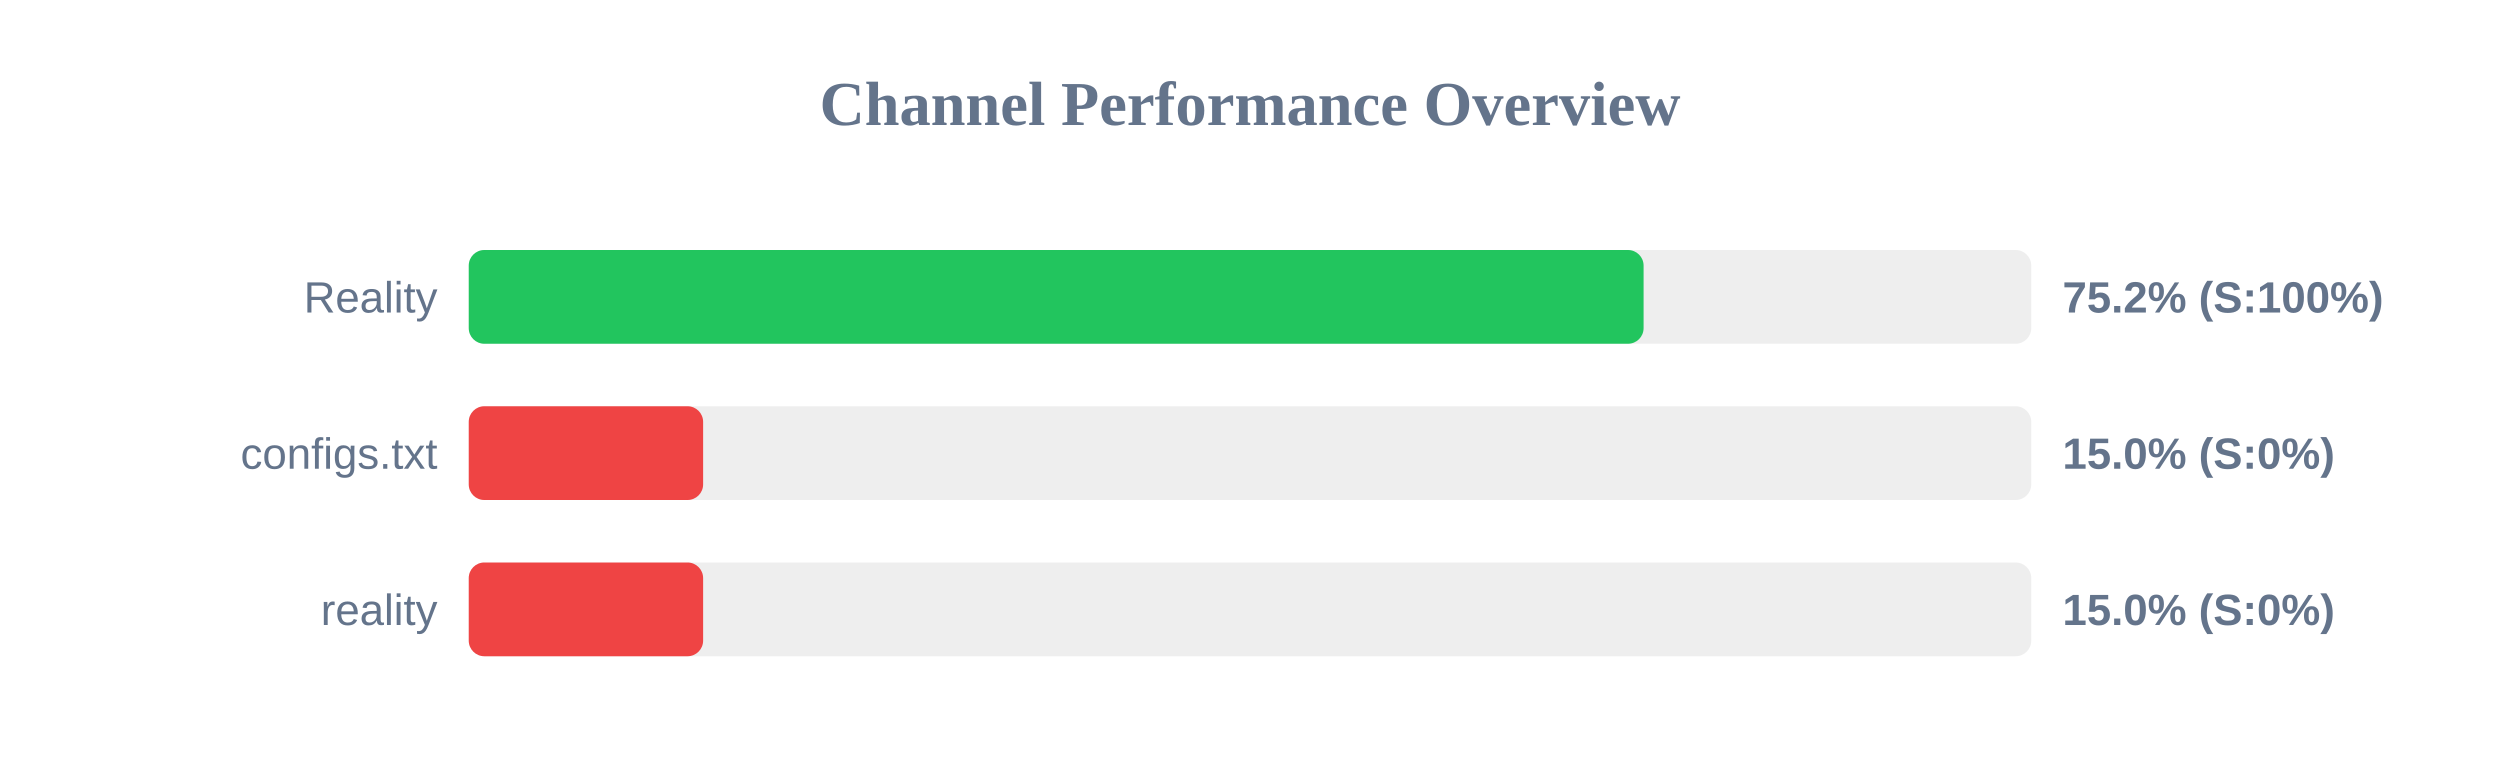
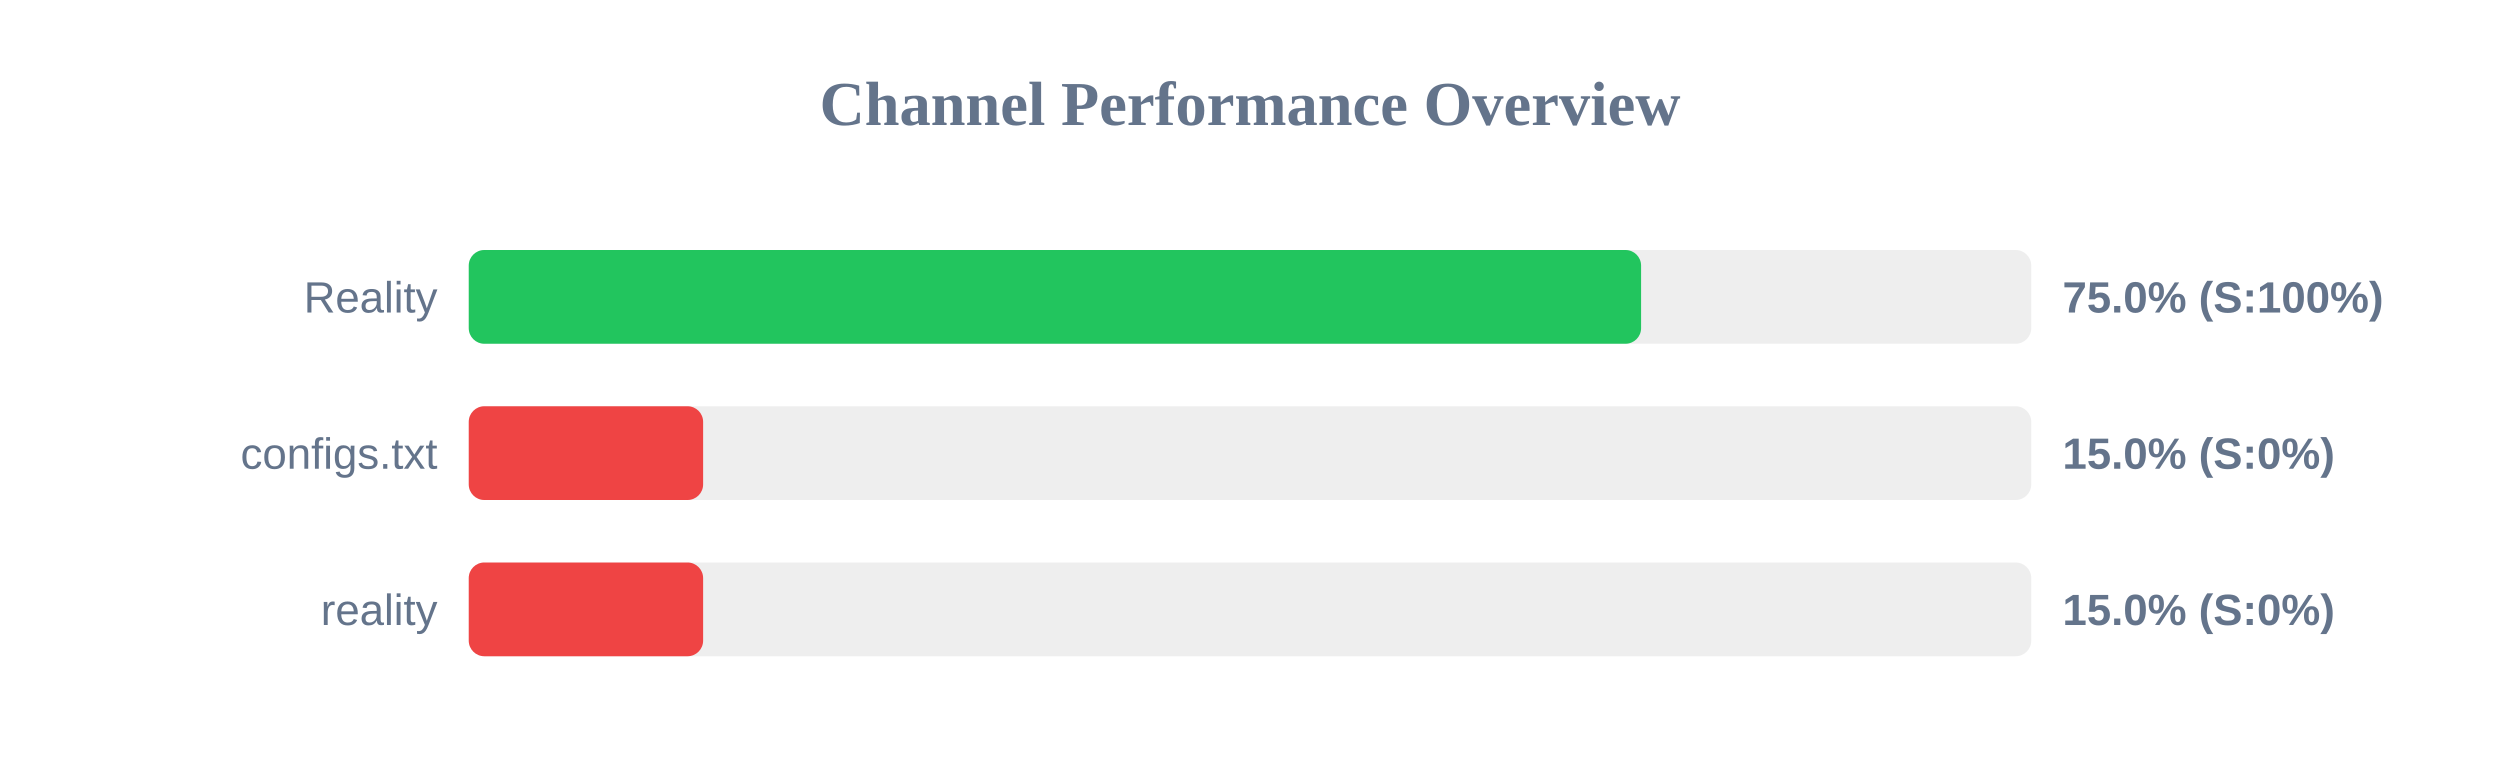
<svg xmlns="http://www.w3.org/2000/svg" width="800" height="250" version="1.1">
  <style>
        .row { font: 14px Arial; fill: #64748b; }
        .score { font: bold 14px Arial; fill: #64748b; }
    </style>
  <text x="400" y="40" text-anchor="middle" font-size="20px" font-weight="bold" fill="#64748b">Channel Performance Overview</text>
  <rect x="150" y="80" width="500" height="30" fill="#eee" rx="5" />
-   <rect x="150" y="80" width="375.95" height="30" fill="#22c55e" rx="5" />
+   <rect x="150" y="80" width="375.15" height="30" fill="#22c55e" rx="5" />
  <text x="140" y="100" text-anchor="end" class="row">Reality</text>
-   <text x="660" y="100" text-anchor="start" class="score">75.2% (S:100%)</text>
+   <text x="660" y="100" text-anchor="start" class="score">75.0% (S:100%)</text>
  <rect x="150" y="130" width="500" height="30" fill="#eee" rx="5" />
  <rect x="150" y="130" width="75.0" height="30" fill="#ef4444" rx="5" />
  <text x="140" y="150" text-anchor="end" class="row">configs.txt</text>
  <text x="660" y="150" text-anchor="start" class="score">15.0% (S:0%)</text>
  <rect x="150" y="180" width="500" height="30" fill="#eee" rx="5" />
  <rect x="150" y="180" width="75.0" height="30" fill="#ef4444" rx="5" />
  <text x="140" y="200" text-anchor="end" class="row">reality</text>
  <text x="660" y="200" text-anchor="start" class="score">15.0% (S:0%)</text>
</svg>
